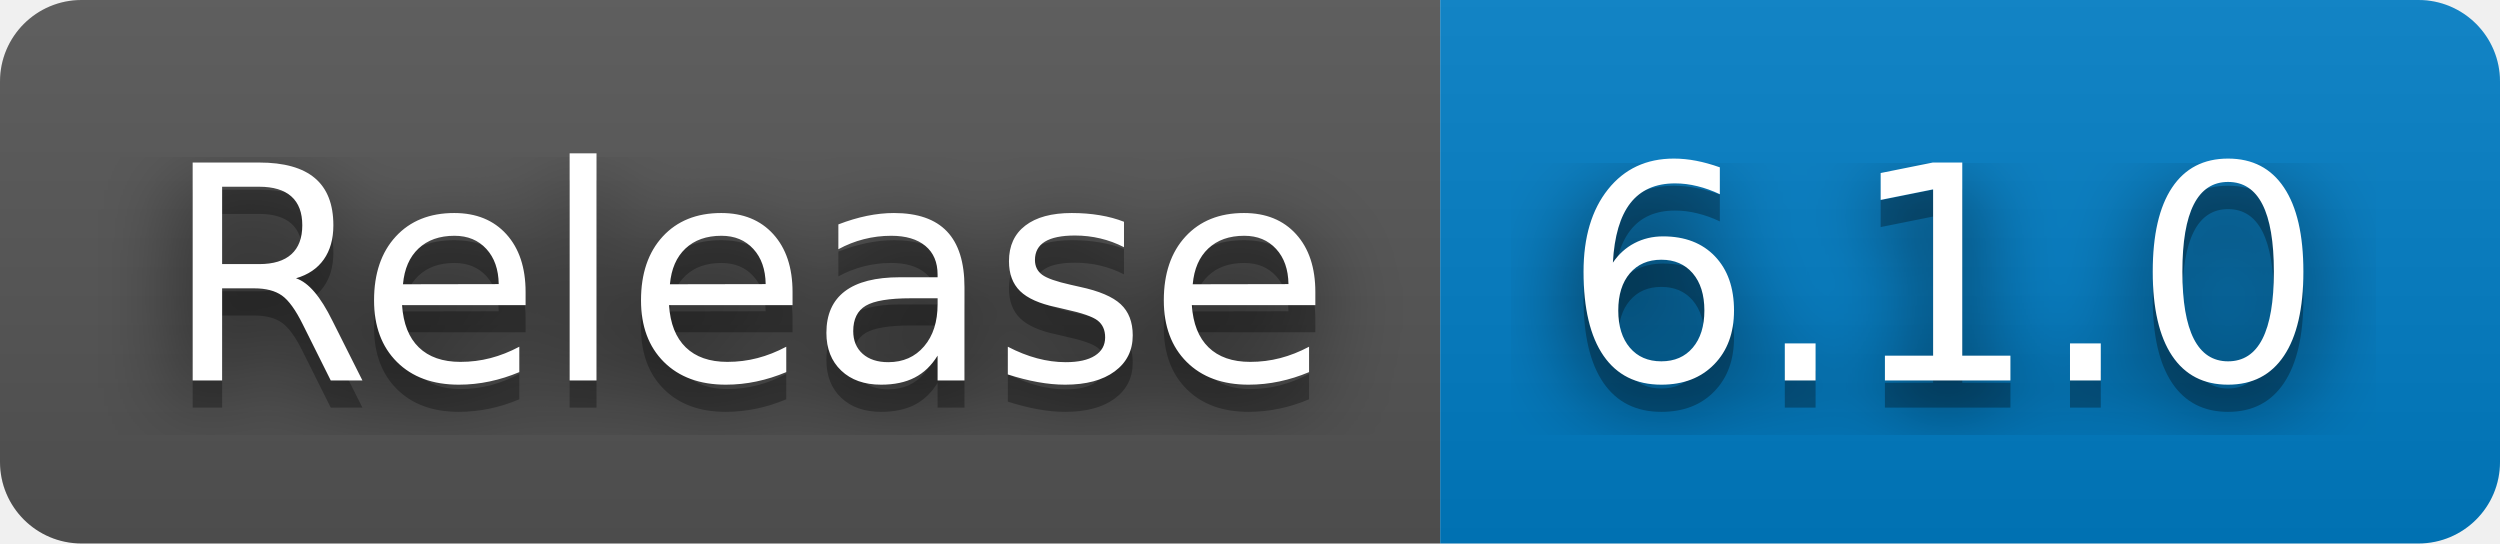
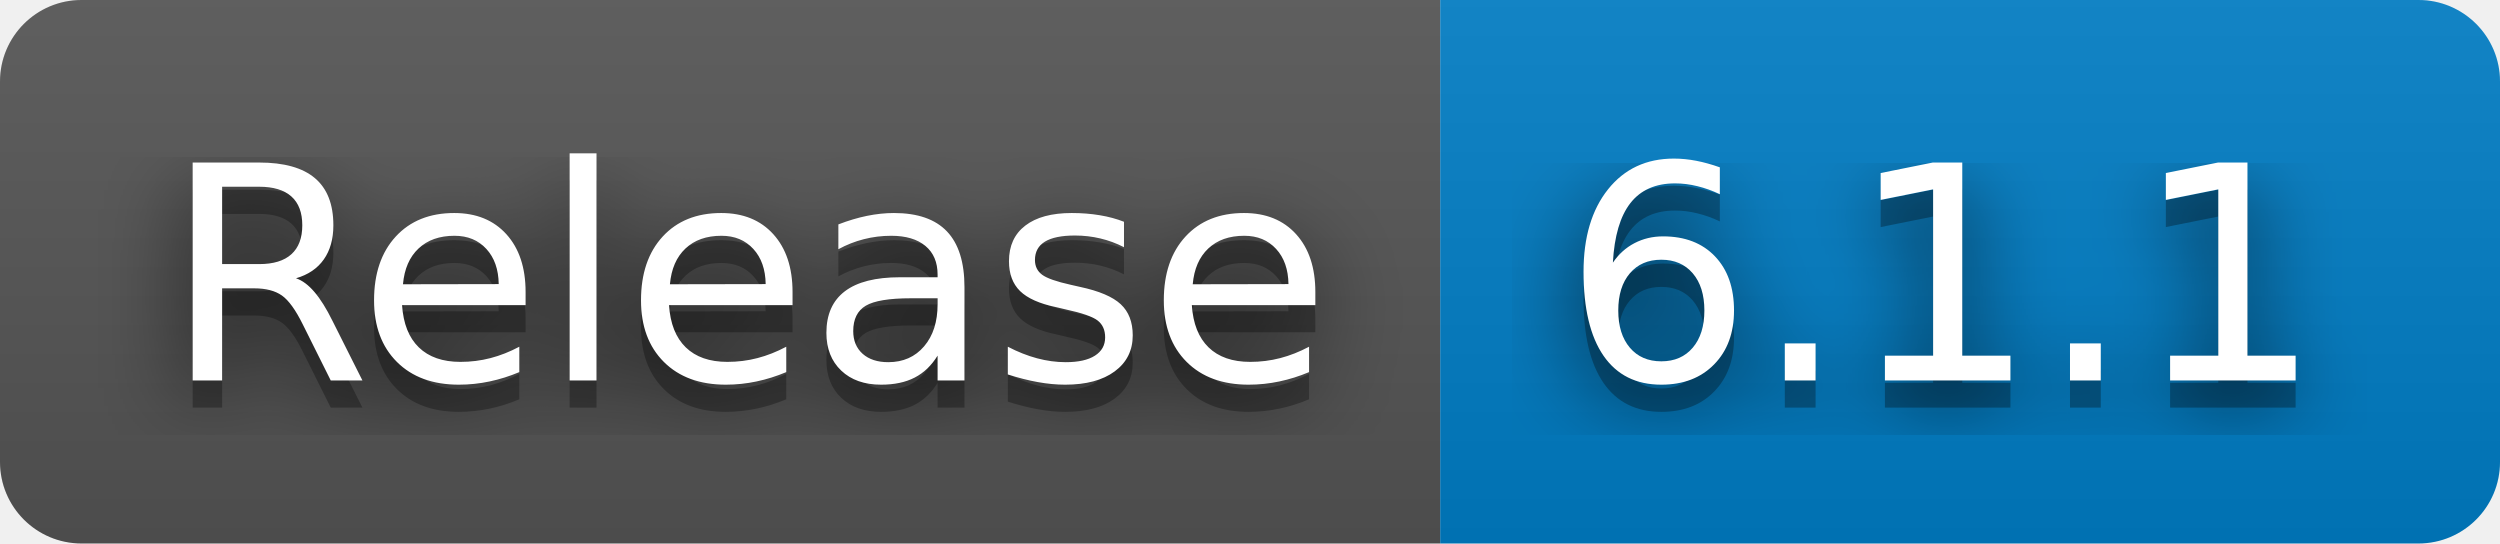
- <svg xmlns="http://www.w3.org/2000/svg" width="92" height="20" role="img" aria-label="Release: 6.1.0">
+ <svg xmlns="http://www.w3.org/2000/svg" width="92" height="20" role="img" aria-label="Release: 6.1.1">
  <filter id="blur">
    <feGaussianBlur stdDeviation="16" />
  </filter>
  <linearGradient id="s" x2="0" y2="100%">
    <stop offset="0" stop-color="#bbb" stop-opacity=".1" />
    <stop offset="1" stop-opacity=".1" />
  </linearGradient>
  <clipPath id="r">
    <rect width="92" height="20" rx="3" />
  </clipPath>
  <g clip-path="url(#r)">
    <rect width="53" height="20" fill="#555" />
    <rect x="53" width="39" height="20" fill="#007ec6" />
    <rect width="92" height="20" fill="url(#s)" />
  </g>
  <g fill="#fff" text-anchor="middle" font-family="Verdana,Geneva,DejaVu Sans,sans-serif" text-rendering="geometricPrecision" font-size="110">
    <g transform="scale(.1)">
      <g aria-hidden="true" fill="#010101">
        <text x="275" y="150" fill-opacity=".8" filter="url(#blur)" textLength="430">Release</text>
        <text x="275" y="150" fill-opacity=".3" textLength="430">Release</text>
      </g>
      <text x="275" y="140" textLength="430">Release</text>
    </g>
    <g transform="scale(.1)">
      <g aria-hidden="true" fill="#010101">
-         <text x="715" y="150" fill-opacity=".8" filter="url(#blur)" textLength="290">6.1.0</text>
-         <text x="715" y="150" fill-opacity=".3" textLength="290">6.1.0</text>
+         <text x="715" y="150" fill-opacity=".8" filter="url(#blur)" textLength="290">6.1.1</text>
+         <text x="715" y="150" fill-opacity=".3" textLength="290">6.1.1</text>
      </g>
-       <text x="715" y="140" textLength="290">6.1.0</text>
+       <text x="715" y="140" textLength="290">6.1.1</text>
    </g>
  </g>
</svg>
